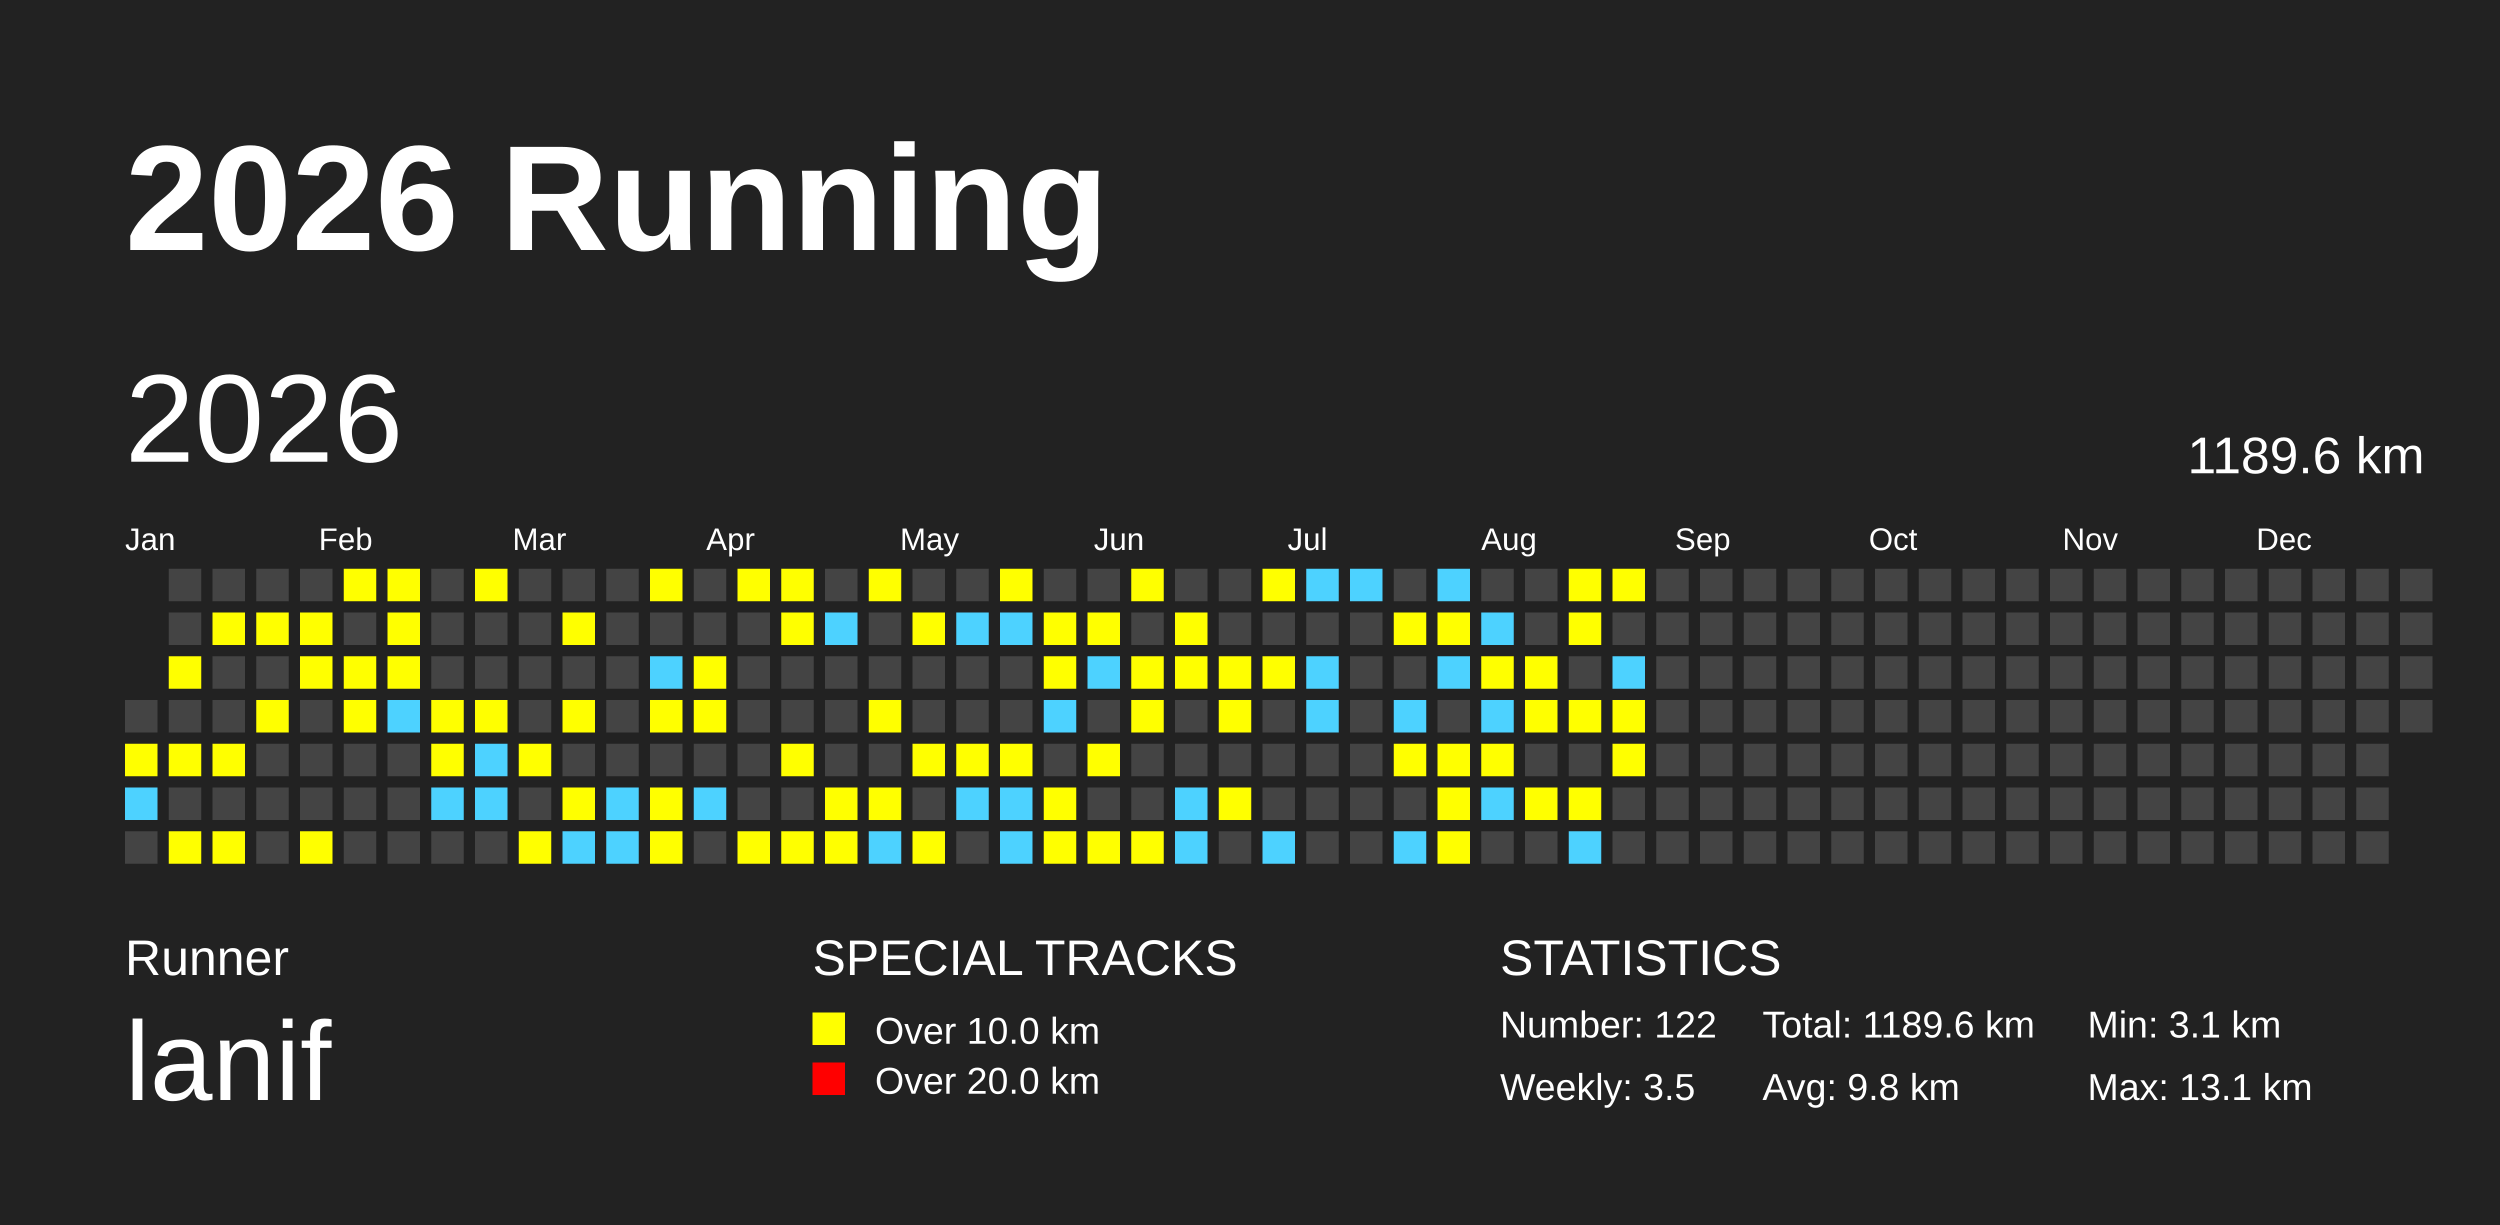
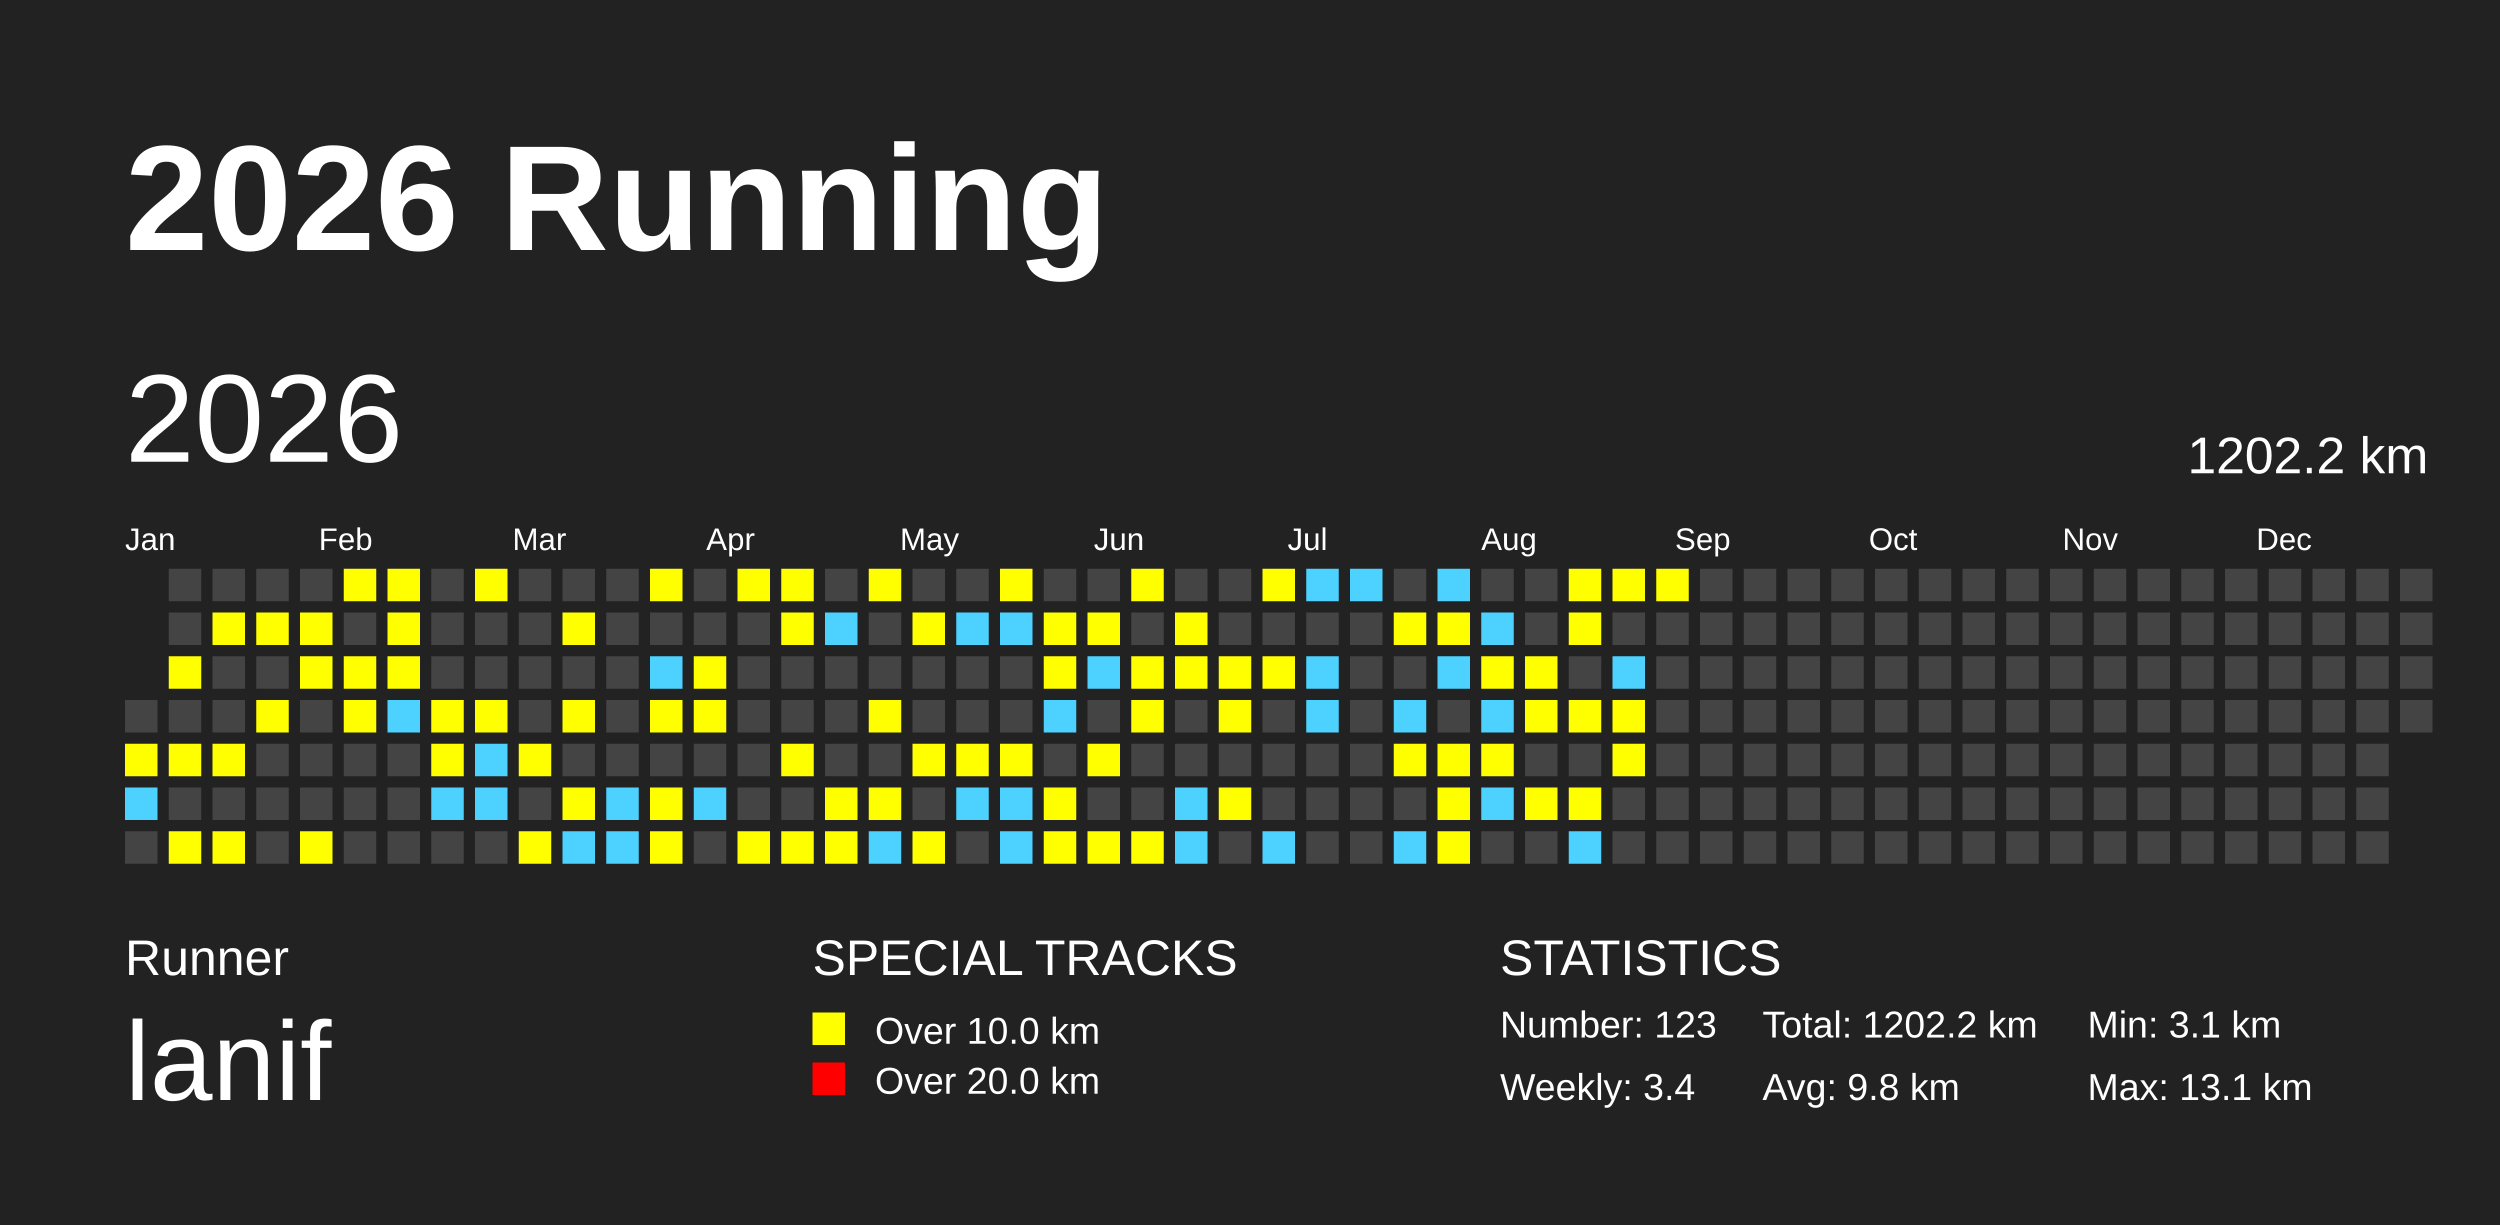
<svg xmlns="http://www.w3.org/2000/svg" baseProfile="full" height="98mm" version="1.1" viewBox="0,0,200,98" width="200mm">
  <defs />
  <rect fill="#222222" height="98" width="200" x="0" y="0" />
  <text fill="#FFFFFF" style="font-size:12px; font-family:Arial; font-weight:bold;" x="10" y="20">2026 Running</text>
  <text fill="#FFFFFF" style="font-size:4px; font-family:Arial" x="10" y="78">Runner</text>
  <text fill="#FFFFFF" style="font-size:9px; font-family:Arial" x="10" y="88">lanif</text>
  <text fill="#FFFFFF" style="font-size:4px; font-family:Arial" x="65" y="78">SPECIAL TRACKS</text>
  <rect fill="yellow" height="2.6" width="2.6" x="65" y="81" />
  <text fill="#FFFFFF" style="font-size:3px; font-family:Arial" x="70" y="83.5">Over 10.0 km</text>
  <rect fill="red" height="2.6" width="2.6" x="65" y="85" />
  <text fill="#FFFFFF" style="font-size:3px; font-family:Arial" x="70" y="87.5">Over 20.0 km</text>
  <text fill="#FFFFFF" style="font-size:4px; font-family:Arial" x="120" y="78">STATISTICS</text>
-   <text fill="#FFFFFF" style="font-size:3px; font-family:Arial" x="120" y="83">Number: 122</text>
-   <text fill="#FFFFFF" style="font-size:3px; font-family:Arial" x="120" y="88">Weekly: 3.5</text>
-   <text fill="#FFFFFF" style="font-size:3px; font-family:Arial" x="141" y="83">Total: 1189.6 km</text>
+   <text fill="#FFFFFF" style="font-size:3px; font-family:Arial" x="120" y="83">Number: 123</text>
+   <text fill="#FFFFFF" style="font-size:3px; font-family:Arial" x="120" y="88">Weekly: 3.4</text>
+   <text fill="#FFFFFF" style="font-size:3px; font-family:Arial" x="141" y="83">Total: 1202.2 km</text>
  <text fill="#FFFFFF" style="font-size:3px; font-family:Arial" x="141" y="88">Avg: 9.8 km</text>
  <text fill="#FFFFFF" style="font-size:3px; font-family:Arial" x="167" y="83">Min: 3.1 km</text>
  <text fill="#FFFFFF" style="font-size:3px; font-family:Arial" x="167" y="88">Max: 13.1 km</text>
  <text dominant-baseline="hanging" fill="#FFFFFF" style="font-size:10.0px; font-family:Arial;" x="10" y="30">2026</text>
-   <text dominant-baseline="hanging" fill="#FFFFFF" style="font-size:4.125px; font-family:Arial;" x="175" y="35">1189.6 km</text>
+   <text dominant-baseline="hanging" fill="#FFFFFF" style="font-size:4.125px; font-family:Arial;" x="175" y="35">1202.2 km</text>
  <text fill="#FFFFFF" style="font-size:2.5px; font-family:Arial" x="10.0" y="44">Jan</text>
  <text fill="#FFFFFF" style="font-size:2.5px; font-family:Arial" x="25.5" y="44">Feb</text>
  <text fill="#FFFFFF" style="font-size:2.5px; font-family:Arial" x="41.0" y="44">Mar</text>
  <text fill="#FFFFFF" style="font-size:2.5px; font-family:Arial" x="56.5" y="44">Apr</text>
  <text fill="#FFFFFF" style="font-size:2.5px; font-family:Arial" x="72.0" y="44">May</text>
  <text fill="#FFFFFF" style="font-size:2.5px; font-family:Arial" x="87.5" y="44">Jun</text>
  <text fill="#FFFFFF" style="font-size:2.5px; font-family:Arial" x="103.0" y="44">Jul</text>
  <text fill="#FFFFFF" style="font-size:2.5px; font-family:Arial" x="118.5" y="44">Aug</text>
  <text fill="#FFFFFF" style="font-size:2.5px; font-family:Arial" x="134.0" y="44">Sep</text>
  <text fill="#FFFFFF" style="font-size:2.5px; font-family:Arial" x="149.5" y="44">Oct</text>
  <text fill="#FFFFFF" style="font-size:2.5px; font-family:Arial" x="165.0" y="44">Nov</text>
  <text fill="#FFFFFF" style="font-size:2.5px; font-family:Arial" x="180.5" y="44">Dec</text>
  <rect fill="#444444" height="2.6" width="2.6" x="10.0" y="56.0" />
  <rect fill="yellow" height="2.6" width="2.6" x="10.0" y="59.5" />
  <rect fill="#4DD2FF" height="2.6" width="2.6" x="10.0" y="63.0" />
  <rect fill="#444444" height="2.6" width="2.6" x="10.0" y="66.5" />
  <rect fill="#444444" height="2.6" width="2.6" x="13.5" y="45.5" />
  <rect fill="#444444" height="2.6" width="2.6" x="13.5" y="49.0" />
  <rect fill="yellow" height="2.6" width="2.6" x="13.5" y="52.5" />
  <rect fill="#444444" height="2.6" width="2.6" x="13.5" y="56.0" />
  <rect fill="yellow" height="2.6" width="2.6" x="13.5" y="59.5" />
  <rect fill="#444444" height="2.6" width="2.6" x="13.5" y="63.0" />
  <rect fill="yellow" height="2.6" width="2.6" x="13.5" y="66.5" />
  <rect fill="#444444" height="2.6" width="2.6" x="17.0" y="45.5" />
  <rect fill="yellow" height="2.6" width="2.6" x="17.0" y="49.0" />
  <rect fill="#444444" height="2.6" width="2.6" x="17.0" y="52.5" />
  <rect fill="#444444" height="2.6" width="2.6" x="17.0" y="56.0" />
  <rect fill="yellow" height="2.6" width="2.6" x="17.0" y="59.5" />
  <rect fill="#444444" height="2.6" width="2.6" x="17.0" y="63.0" />
  <rect fill="yellow" height="2.6" width="2.6" x="17.0" y="66.5" />
  <rect fill="#444444" height="2.6" width="2.6" x="20.5" y="45.5" />
  <rect fill="yellow" height="2.6" width="2.6" x="20.5" y="49.0" />
  <rect fill="#444444" height="2.6" width="2.6" x="20.5" y="52.5" />
  <rect fill="yellow" height="2.6" width="2.6" x="20.5" y="56.0" />
  <rect fill="#444444" height="2.6" width="2.6" x="20.5" y="59.5" />
  <rect fill="#444444" height="2.6" width="2.6" x="20.5" y="63.0" />
  <rect fill="#444444" height="2.6" width="2.6" x="20.5" y="66.5" />
  <rect fill="#444444" height="2.6" width="2.6" x="24.0" y="45.5" />
  <rect fill="yellow" height="2.6" width="2.6" x="24.0" y="49.0" />
  <rect fill="yellow" height="2.6" width="2.6" x="24.0" y="52.5" />
  <rect fill="#444444" height="2.6" width="2.6" x="24.0" y="56.0" />
  <rect fill="#444444" height="2.6" width="2.6" x="24.0" y="59.5" />
  <rect fill="#444444" height="2.6" width="2.6" x="24.0" y="63.0" />
  <rect fill="yellow" height="2.6" width="2.6" x="24.0" y="66.5" />
  <rect fill="yellow" height="2.6" width="2.6" x="27.5" y="45.5" />
  <rect fill="#444444" height="2.6" width="2.6" x="27.5" y="49.0" />
  <rect fill="yellow" height="2.6" width="2.6" x="27.5" y="52.5" />
  <rect fill="yellow" height="2.6" width="2.6" x="27.5" y="56.0" />
  <rect fill="#444444" height="2.6" width="2.6" x="27.5" y="59.5" />
  <rect fill="#444444" height="2.6" width="2.6" x="27.5" y="63.0" />
  <rect fill="#444444" height="2.6" width="2.6" x="27.5" y="66.5" />
  <rect fill="yellow" height="2.6" width="2.6" x="31.0" y="45.5" />
  <rect fill="yellow" height="2.6" width="2.6" x="31.0" y="49.0" />
  <rect fill="yellow" height="2.6" width="2.6" x="31.0" y="52.5" />
  <rect fill="#4DD2FF" height="2.6" width="2.6" x="31.0" y="56.0" />
  <rect fill="#444444" height="2.6" width="2.6" x="31.0" y="59.5" />
  <rect fill="#444444" height="2.6" width="2.6" x="31.0" y="63.0" />
  <rect fill="#444444" height="2.6" width="2.6" x="31.0" y="66.5" />
  <rect fill="#444444" height="2.6" width="2.6" x="34.5" y="45.5" />
  <rect fill="#444444" height="2.6" width="2.6" x="34.5" y="49.0" />
  <rect fill="#444444" height="2.6" width="2.6" x="34.5" y="52.5" />
  <rect fill="yellow" height="2.6" width="2.6" x="34.5" y="56.0" />
  <rect fill="yellow" height="2.6" width="2.6" x="34.5" y="59.5" />
  <rect fill="#4DD2FF" height="2.6" width="2.6" x="34.5" y="63.0" />
  <rect fill="#444444" height="2.6" width="2.6" x="34.5" y="66.5" />
  <rect fill="yellow" height="2.6" width="2.6" x="38.0" y="45.5" />
  <rect fill="#444444" height="2.6" width="2.6" x="38.0" y="49.0" />
  <rect fill="#444444" height="2.6" width="2.6" x="38.0" y="52.5" />
  <rect fill="yellow" height="2.6" width="2.6" x="38.0" y="56.0" />
  <rect fill="#4DD2FF" height="2.6" width="2.6" x="38.0" y="59.5" />
  <rect fill="#4DD2FF" height="2.6" width="2.6" x="38.0" y="63.0" />
  <rect fill="#444444" height="2.6" width="2.6" x="38.0" y="66.5" />
  <rect fill="#444444" height="2.6" width="2.6" x="41.5" y="45.5" />
  <rect fill="#444444" height="2.6" width="2.6" x="41.5" y="49.0" />
  <rect fill="#444444" height="2.6" width="2.6" x="41.5" y="52.5" />
  <rect fill="#444444" height="2.6" width="2.6" x="41.5" y="56.0" />
  <rect fill="yellow" height="2.6" width="2.6" x="41.5" y="59.5" />
  <rect fill="#444444" height="2.6" width="2.6" x="41.5" y="63.0" />
  <rect fill="yellow" height="2.6" width="2.6" x="41.5" y="66.5" />
  <rect fill="#444444" height="2.6" width="2.6" x="45.0" y="45.5" />
  <rect fill="yellow" height="2.6" width="2.6" x="45.0" y="49.0" />
  <rect fill="#444444" height="2.6" width="2.6" x="45.0" y="52.5" />
  <rect fill="yellow" height="2.6" width="2.6" x="45.0" y="56.0" />
  <rect fill="#444444" height="2.6" width="2.6" x="45.0" y="59.5" />
  <rect fill="yellow" height="2.6" width="2.6" x="45.0" y="63.0" />
  <rect fill="#4DD2FF" height="2.6" width="2.6" x="45.0" y="66.5" />
  <rect fill="#444444" height="2.6" width="2.6" x="48.5" y="45.5" />
  <rect fill="#444444" height="2.6" width="2.6" x="48.5" y="49.0" />
  <rect fill="#444444" height="2.6" width="2.6" x="48.5" y="52.5" />
  <rect fill="#444444" height="2.6" width="2.6" x="48.5" y="56.0" />
  <rect fill="#444444" height="2.6" width="2.6" x="48.5" y="59.5" />
  <rect fill="#4DD2FF" height="2.6" width="2.6" x="48.5" y="63.0" />
  <rect fill="#4DD2FF" height="2.6" width="2.6" x="48.5" y="66.5" />
  <rect fill="yellow" height="2.6" width="2.6" x="52.0" y="45.5" />
  <rect fill="#444444" height="2.6" width="2.6" x="52.0" y="49.0" />
  <rect fill="#4DD2FF" height="2.6" width="2.6" x="52.0" y="52.5" />
  <rect fill="yellow" height="2.6" width="2.6" x="52.0" y="56.0" />
  <rect fill="#444444" height="2.6" width="2.6" x="52.0" y="59.5" />
  <rect fill="yellow" height="2.6" width="2.6" x="52.0" y="63.0" />
  <rect fill="yellow" height="2.6" width="2.6" x="52.0" y="66.5" />
  <rect fill="#444444" height="2.6" width="2.6" x="55.5" y="45.5" />
  <rect fill="#444444" height="2.6" width="2.6" x="55.5" y="49.0" />
  <rect fill="yellow" height="2.6" width="2.6" x="55.5" y="52.5" />
  <rect fill="yellow" height="2.6" width="2.6" x="55.5" y="56.0" />
  <rect fill="#444444" height="2.6" width="2.6" x="55.5" y="59.5" />
  <rect fill="#4DD2FF" height="2.6" width="2.6" x="55.5" y="63.0" />
  <rect fill="#444444" height="2.6" width="2.6" x="55.5" y="66.5" />
  <rect fill="yellow" height="2.6" width="2.6" x="59.0" y="45.5" />
  <rect fill="#444444" height="2.6" width="2.6" x="59.0" y="49.0" />
  <rect fill="#444444" height="2.6" width="2.6" x="59.0" y="52.5" />
  <rect fill="#444444" height="2.6" width="2.6" x="59.0" y="56.0" />
  <rect fill="#444444" height="2.6" width="2.6" x="59.0" y="59.5" />
  <rect fill="#444444" height="2.6" width="2.6" x="59.0" y="63.0" />
  <rect fill="yellow" height="2.6" width="2.6" x="59.0" y="66.5" />
  <rect fill="yellow" height="2.6" width="2.6" x="62.5" y="45.5" />
  <rect fill="yellow" height="2.6" width="2.6" x="62.5" y="49.0" />
  <rect fill="#444444" height="2.6" width="2.6" x="62.5" y="52.5" />
  <rect fill="#444444" height="2.6" width="2.6" x="62.5" y="56.0" />
  <rect fill="yellow" height="2.6" width="2.6" x="62.5" y="59.5" />
  <rect fill="#444444" height="2.6" width="2.6" x="62.5" y="63.0" />
  <rect fill="yellow" height="2.6" width="2.6" x="62.5" y="66.5" />
  <rect fill="#444444" height="2.6" width="2.6" x="66.0" y="45.5" />
  <rect fill="#4DD2FF" height="2.6" width="2.6" x="66.0" y="49.0" />
  <rect fill="#444444" height="2.6" width="2.6" x="66.0" y="52.5" />
  <rect fill="#444444" height="2.6" width="2.6" x="66.0" y="56.0" />
  <rect fill="#444444" height="2.6" width="2.6" x="66.0" y="59.5" />
  <rect fill="yellow" height="2.6" width="2.6" x="66.0" y="63.0" />
  <rect fill="yellow" height="2.6" width="2.6" x="66.0" y="66.5" />
  <rect fill="yellow" height="2.6" width="2.6" x="69.5" y="45.5" />
  <rect fill="#444444" height="2.6" width="2.6" x="69.5" y="49.0" />
  <rect fill="#444444" height="2.6" width="2.6" x="69.5" y="52.5" />
  <rect fill="yellow" height="2.6" width="2.6" x="69.5" y="56.0" />
  <rect fill="#444444" height="2.6" width="2.6" x="69.5" y="59.5" />
  <rect fill="yellow" height="2.6" width="2.6" x="69.5" y="63.0" />
  <rect fill="#4DD2FF" height="2.6" width="2.6" x="69.5" y="66.5" />
  <rect fill="#444444" height="2.6" width="2.6" x="73.0" y="45.5" />
  <rect fill="yellow" height="2.6" width="2.6" x="73.0" y="49.0" />
  <rect fill="#444444" height="2.6" width="2.6" x="73.0" y="52.5" />
  <rect fill="#444444" height="2.6" width="2.6" x="73.0" y="56.0" />
  <rect fill="yellow" height="2.6" width="2.6" x="73.0" y="59.5" />
  <rect fill="#444444" height="2.6" width="2.6" x="73.0" y="63.0" />
  <rect fill="yellow" height="2.6" width="2.6" x="73.0" y="66.5" />
  <rect fill="#444444" height="2.6" width="2.6" x="76.5" y="45.5" />
  <rect fill="#4DD2FF" height="2.6" width="2.6" x="76.5" y="49.0" />
  <rect fill="#444444" height="2.6" width="2.6" x="76.5" y="52.5" />
  <rect fill="#444444" height="2.6" width="2.6" x="76.5" y="56.0" />
  <rect fill="yellow" height="2.6" width="2.6" x="76.5" y="59.5" />
  <rect fill="#4DD2FF" height="2.6" width="2.6" x="76.5" y="63.0" />
  <rect fill="#444444" height="2.6" width="2.6" x="76.5" y="66.5" />
  <rect fill="yellow" height="2.6" width="2.6" x="80.0" y="45.5" />
  <rect fill="#4DD2FF" height="2.6" width="2.6" x="80.0" y="49.0" />
  <rect fill="#444444" height="2.6" width="2.6" x="80.0" y="52.5" />
  <rect fill="#444444" height="2.6" width="2.6" x="80.0" y="56.0" />
  <rect fill="yellow" height="2.6" width="2.6" x="80.0" y="59.5" />
  <rect fill="#4DD2FF" height="2.6" width="2.6" x="80.0" y="63.0" />
  <rect fill="#4DD2FF" height="2.6" width="2.6" x="80.0" y="66.5" />
  <rect fill="#444444" height="2.6" width="2.6" x="83.5" y="45.5" />
  <rect fill="yellow" height="2.6" width="2.6" x="83.5" y="49.0" />
  <rect fill="yellow" height="2.6" width="2.6" x="83.5" y="52.5" />
  <rect fill="#4DD2FF" height="2.6" width="2.6" x="83.5" y="56.0" />
  <rect fill="#444444" height="2.6" width="2.6" x="83.5" y="59.5" />
  <rect fill="yellow" height="2.6" width="2.6" x="83.5" y="63.0" />
  <rect fill="yellow" height="2.6" width="2.6" x="83.5" y="66.5" />
  <rect fill="#444444" height="2.6" width="2.6" x="87.0" y="45.5" />
  <rect fill="yellow" height="2.6" width="2.6" x="87.0" y="49.0" />
  <rect fill="#4DD2FF" height="2.6" width="2.6" x="87.0" y="52.5" />
  <rect fill="#444444" height="2.6" width="2.6" x="87.0" y="56.0" />
  <rect fill="yellow" height="2.6" width="2.6" x="87.0" y="59.5" />
  <rect fill="#444444" height="2.6" width="2.6" x="87.0" y="63.0" />
  <rect fill="yellow" height="2.6" width="2.6" x="87.0" y="66.5" />
  <rect fill="yellow" height="2.6" width="2.6" x="90.5" y="45.5" />
  <rect fill="#444444" height="2.6" width="2.6" x="90.5" y="49.0" />
  <rect fill="yellow" height="2.6" width="2.6" x="90.5" y="52.5" />
  <rect fill="yellow" height="2.6" width="2.6" x="90.5" y="56.0" />
  <rect fill="#444444" height="2.6" width="2.6" x="90.5" y="59.5" />
  <rect fill="#444444" height="2.6" width="2.6" x="90.5" y="63.0" />
  <rect fill="yellow" height="2.6" width="2.6" x="90.5" y="66.5" />
  <rect fill="#444444" height="2.6" width="2.6" x="94.0" y="45.5" />
  <rect fill="yellow" height="2.6" width="2.6" x="94.0" y="49.0" />
  <rect fill="yellow" height="2.6" width="2.6" x="94.0" y="52.5" />
  <rect fill="#444444" height="2.6" width="2.6" x="94.0" y="56.0" />
  <rect fill="#444444" height="2.6" width="2.6" x="94.0" y="59.5" />
  <rect fill="#4DD2FF" height="2.6" width="2.6" x="94.0" y="63.0" />
  <rect fill="#4DD2FF" height="2.6" width="2.6" x="94.0" y="66.5" />
  <rect fill="#444444" height="2.6" width="2.6" x="97.5" y="45.5" />
  <rect fill="#444444" height="2.6" width="2.6" x="97.5" y="49.0" />
  <rect fill="yellow" height="2.6" width="2.6" x="97.5" y="52.5" />
  <rect fill="yellow" height="2.6" width="2.6" x="97.5" y="56.0" />
  <rect fill="#444444" height="2.6" width="2.6" x="97.5" y="59.5" />
  <rect fill="yellow" height="2.6" width="2.6" x="97.5" y="63.0" />
  <rect fill="#444444" height="2.6" width="2.6" x="97.5" y="66.5" />
  <rect fill="yellow" height="2.6" width="2.6" x="101.0" y="45.5" />
  <rect fill="#444444" height="2.6" width="2.6" x="101.0" y="49.0" />
  <rect fill="yellow" height="2.6" width="2.6" x="101.0" y="52.5" />
  <rect fill="#444444" height="2.6" width="2.6" x="101.0" y="56.0" />
  <rect fill="#444444" height="2.6" width="2.6" x="101.0" y="59.5" />
  <rect fill="#444444" height="2.6" width="2.6" x="101.0" y="63.0" />
  <rect fill="#4DD2FF" height="2.6" width="2.6" x="101.0" y="66.5" />
  <rect fill="#4DD2FF" height="2.6" width="2.6" x="104.5" y="45.5" />
  <rect fill="#444444" height="2.6" width="2.6" x="104.5" y="49.0" />
  <rect fill="#4DD2FF" height="2.6" width="2.6" x="104.5" y="52.5" />
  <rect fill="#4DD2FF" height="2.6" width="2.6" x="104.5" y="56.0" />
  <rect fill="#444444" height="2.6" width="2.6" x="104.5" y="59.5" />
  <rect fill="#444444" height="2.6" width="2.6" x="104.5" y="63.0" />
  <rect fill="#444444" height="2.6" width="2.6" x="104.5" y="66.5" />
  <rect fill="#4DD2FF" height="2.6" width="2.6" x="108.0" y="45.5" />
  <rect fill="#444444" height="2.6" width="2.6" x="108.0" y="49.0" />
  <rect fill="#444444" height="2.6" width="2.6" x="108.0" y="52.5" />
  <rect fill="#444444" height="2.6" width="2.6" x="108.0" y="56.0" />
  <rect fill="#444444" height="2.6" width="2.6" x="108.0" y="59.5" />
  <rect fill="#444444" height="2.6" width="2.6" x="108.0" y="63.0" />
  <rect fill="#444444" height="2.6" width="2.6" x="108.0" y="66.5" />
  <rect fill="#444444" height="2.6" width="2.6" x="111.5" y="45.5" />
  <rect fill="yellow" height="2.6" width="2.6" x="111.5" y="49.0" />
  <rect fill="#444444" height="2.6" width="2.6" x="111.5" y="52.5" />
  <rect fill="#4DD2FF" height="2.6" width="2.6" x="111.5" y="56.0" />
  <rect fill="yellow" height="2.6" width="2.6" x="111.5" y="59.5" />
  <rect fill="#444444" height="2.6" width="2.6" x="111.5" y="63.0" />
  <rect fill="#4DD2FF" height="2.6" width="2.6" x="111.5" y="66.5" />
  <rect fill="#4DD2FF" height="2.6" width="2.6" x="115.0" y="45.5" />
  <rect fill="yellow" height="2.6" width="2.6" x="115.0" y="49.0" />
  <rect fill="#4DD2FF" height="2.6" width="2.6" x="115.0" y="52.5" />
  <rect fill="#444444" height="2.6" width="2.6" x="115.0" y="56.0" />
  <rect fill="yellow" height="2.6" width="2.6" x="115.0" y="59.5" />
  <rect fill="yellow" height="2.6" width="2.6" x="115.0" y="63.0" />
  <rect fill="yellow" height="2.6" width="2.6" x="115.0" y="66.5" />
  <rect fill="#444444" height="2.6" width="2.6" x="118.5" y="45.5" />
  <rect fill="#4DD2FF" height="2.6" width="2.6" x="118.5" y="49.0" />
  <rect fill="yellow" height="2.6" width="2.6" x="118.5" y="52.5" />
  <rect fill="#4DD2FF" height="2.6" width="2.6" x="118.5" y="56.0" />
  <rect fill="yellow" height="2.6" width="2.6" x="118.5" y="59.5" />
  <rect fill="#4DD2FF" height="2.6" width="2.6" x="118.5" y="63.0" />
  <rect fill="#444444" height="2.6" width="2.6" x="118.5" y="66.5" />
  <rect fill="#444444" height="2.6" width="2.6" x="122.0" y="45.5" />
  <rect fill="#444444" height="2.6" width="2.6" x="122.0" y="49.0" />
  <rect fill="yellow" height="2.6" width="2.6" x="122.0" y="52.5" />
  <rect fill="yellow" height="2.6" width="2.6" x="122.0" y="56.0" />
  <rect fill="#444444" height="2.6" width="2.6" x="122.0" y="59.5" />
  <rect fill="yellow" height="2.6" width="2.6" x="122.0" y="63.0" />
  <rect fill="#444444" height="2.6" width="2.6" x="122.0" y="66.5" />
  <rect fill="yellow" height="2.6" width="2.6" x="125.5" y="45.5" />
  <rect fill="yellow" height="2.6" width="2.6" x="125.5" y="49.0" />
  <rect fill="#444444" height="2.6" width="2.6" x="125.5" y="52.5" />
  <rect fill="yellow" height="2.6" width="2.6" x="125.5" y="56.0" />
  <rect fill="#444444" height="2.6" width="2.6" x="125.5" y="59.5" />
  <rect fill="yellow" height="2.6" width="2.6" x="125.5" y="63.0" />
  <rect fill="#4DD2FF" height="2.6" width="2.6" x="125.5" y="66.5" />
  <rect fill="yellow" height="2.6" width="2.6" x="129.0" y="45.5" />
  <rect fill="#444444" height="2.6" width="2.6" x="129.0" y="49.0" />
  <rect fill="#4DD2FF" height="2.6" width="2.6" x="129.0" y="52.5" />
  <rect fill="yellow" height="2.6" width="2.6" x="129.0" y="56.0" />
  <rect fill="yellow" height="2.6" width="2.6" x="129.0" y="59.5" />
  <rect fill="#444444" height="2.6" width="2.6" x="129.0" y="63.0" />
  <rect fill="#444444" height="2.6" width="2.6" x="129.0" y="66.5" />
-   <rect fill="#444444" height="2.6" width="2.6" x="132.5" y="45.5" />
+   <rect fill="yellow" height="2.6" width="2.6" x="132.5" y="45.5" />
  <rect fill="#444444" height="2.6" width="2.6" x="132.5" y="49.0" />
  <rect fill="#444444" height="2.6" width="2.6" x="132.5" y="52.5" />
  <rect fill="#444444" height="2.6" width="2.6" x="132.5" y="56.0" />
  <rect fill="#444444" height="2.6" width="2.6" x="132.5" y="59.5" />
  <rect fill="#444444" height="2.6" width="2.6" x="132.5" y="63.0" />
  <rect fill="#444444" height="2.6" width="2.6" x="132.5" y="66.5" />
  <rect fill="#444444" height="2.6" width="2.6" x="136.0" y="45.5" />
  <rect fill="#444444" height="2.6" width="2.6" x="136.0" y="49.0" />
  <rect fill="#444444" height="2.6" width="2.6" x="136.0" y="52.5" />
  <rect fill="#444444" height="2.6" width="2.6" x="136.0" y="56.0" />
  <rect fill="#444444" height="2.6" width="2.6" x="136.0" y="59.5" />
  <rect fill="#444444" height="2.6" width="2.6" x="136.0" y="63.0" />
  <rect fill="#444444" height="2.6" width="2.6" x="136.0" y="66.5" />
  <rect fill="#444444" height="2.6" width="2.6" x="139.5" y="45.5" />
  <rect fill="#444444" height="2.6" width="2.6" x="139.5" y="49.0" />
  <rect fill="#444444" height="2.6" width="2.6" x="139.5" y="52.5" />
  <rect fill="#444444" height="2.6" width="2.6" x="139.5" y="56.0" />
  <rect fill="#444444" height="2.6" width="2.6" x="139.5" y="59.5" />
  <rect fill="#444444" height="2.6" width="2.6" x="139.5" y="63.0" />
  <rect fill="#444444" height="2.6" width="2.6" x="139.5" y="66.5" />
  <rect fill="#444444" height="2.6" width="2.6" x="143.0" y="45.5" />
  <rect fill="#444444" height="2.6" width="2.6" x="143.0" y="49.0" />
  <rect fill="#444444" height="2.6" width="2.6" x="143.0" y="52.5" />
  <rect fill="#444444" height="2.6" width="2.6" x="143.0" y="56.0" />
  <rect fill="#444444" height="2.6" width="2.6" x="143.0" y="59.5" />
  <rect fill="#444444" height="2.6" width="2.6" x="143.0" y="63.0" />
  <rect fill="#444444" height="2.6" width="2.6" x="143.0" y="66.5" />
  <rect fill="#444444" height="2.6" width="2.6" x="146.5" y="45.5" />
  <rect fill="#444444" height="2.6" width="2.6" x="146.5" y="49.0" />
  <rect fill="#444444" height="2.6" width="2.6" x="146.5" y="52.5" />
  <rect fill="#444444" height="2.6" width="2.6" x="146.5" y="56.0" />
  <rect fill="#444444" height="2.6" width="2.6" x="146.5" y="59.5" />
  <rect fill="#444444" height="2.6" width="2.6" x="146.5" y="63.0" />
  <rect fill="#444444" height="2.6" width="2.6" x="146.5" y="66.5" />
  <rect fill="#444444" height="2.6" width="2.6" x="150.0" y="45.5" />
  <rect fill="#444444" height="2.6" width="2.6" x="150.0" y="49.0" />
  <rect fill="#444444" height="2.6" width="2.6" x="150.0" y="52.5" />
  <rect fill="#444444" height="2.6" width="2.6" x="150.0" y="56.0" />
  <rect fill="#444444" height="2.6" width="2.6" x="150.0" y="59.5" />
  <rect fill="#444444" height="2.6" width="2.6" x="150.0" y="63.0" />
  <rect fill="#444444" height="2.6" width="2.6" x="150.0" y="66.5" />
  <rect fill="#444444" height="2.6" width="2.6" x="153.5" y="45.5" />
  <rect fill="#444444" height="2.6" width="2.6" x="153.5" y="49.0" />
  <rect fill="#444444" height="2.6" width="2.6" x="153.5" y="52.5" />
  <rect fill="#444444" height="2.6" width="2.6" x="153.5" y="56.0" />
  <rect fill="#444444" height="2.6" width="2.6" x="153.5" y="59.5" />
  <rect fill="#444444" height="2.6" width="2.6" x="153.5" y="63.0" />
  <rect fill="#444444" height="2.6" width="2.6" x="153.5" y="66.5" />
  <rect fill="#444444" height="2.6" width="2.6" x="157.0" y="45.5" />
  <rect fill="#444444" height="2.6" width="2.6" x="157.0" y="49.0" />
  <rect fill="#444444" height="2.6" width="2.6" x="157.0" y="52.5" />
  <rect fill="#444444" height="2.6" width="2.6" x="157.0" y="56.0" />
  <rect fill="#444444" height="2.6" width="2.6" x="157.0" y="59.5" />
  <rect fill="#444444" height="2.6" width="2.6" x="157.0" y="63.0" />
  <rect fill="#444444" height="2.6" width="2.6" x="157.0" y="66.5" />
  <rect fill="#444444" height="2.6" width="2.6" x="160.5" y="45.5" />
  <rect fill="#444444" height="2.6" width="2.6" x="160.5" y="49.0" />
  <rect fill="#444444" height="2.6" width="2.6" x="160.5" y="52.5" />
  <rect fill="#444444" height="2.6" width="2.6" x="160.5" y="56.0" />
  <rect fill="#444444" height="2.6" width="2.6" x="160.5" y="59.5" />
  <rect fill="#444444" height="2.6" width="2.6" x="160.5" y="63.0" />
  <rect fill="#444444" height="2.6" width="2.6" x="160.5" y="66.5" />
  <rect fill="#444444" height="2.6" width="2.6" x="164.0" y="45.5" />
  <rect fill="#444444" height="2.6" width="2.6" x="164.0" y="49.0" />
  <rect fill="#444444" height="2.6" width="2.6" x="164.0" y="52.5" />
  <rect fill="#444444" height="2.6" width="2.6" x="164.0" y="56.0" />
  <rect fill="#444444" height="2.6" width="2.6" x="164.0" y="59.5" />
  <rect fill="#444444" height="2.6" width="2.6" x="164.0" y="63.0" />
  <rect fill="#444444" height="2.6" width="2.6" x="164.0" y="66.5" />
  <rect fill="#444444" height="2.6" width="2.6" x="167.5" y="45.5" />
  <rect fill="#444444" height="2.6" width="2.6" x="167.5" y="49.0" />
  <rect fill="#444444" height="2.6" width="2.6" x="167.5" y="52.5" />
  <rect fill="#444444" height="2.6" width="2.6" x="167.5" y="56.0" />
  <rect fill="#444444" height="2.6" width="2.6" x="167.5" y="59.5" />
  <rect fill="#444444" height="2.6" width="2.6" x="167.5" y="63.0" />
  <rect fill="#444444" height="2.6" width="2.6" x="167.5" y="66.5" />
  <rect fill="#444444" height="2.6" width="2.6" x="171.0" y="45.5" />
  <rect fill="#444444" height="2.6" width="2.6" x="171.0" y="49.0" />
  <rect fill="#444444" height="2.6" width="2.6" x="171.0" y="52.5" />
  <rect fill="#444444" height="2.6" width="2.6" x="171.0" y="56.0" />
  <rect fill="#444444" height="2.6" width="2.6" x="171.0" y="59.5" />
  <rect fill="#444444" height="2.6" width="2.6" x="171.0" y="63.0" />
  <rect fill="#444444" height="2.6" width="2.6" x="171.0" y="66.5" />
  <rect fill="#444444" height="2.6" width="2.6" x="174.5" y="45.5" />
  <rect fill="#444444" height="2.6" width="2.6" x="174.5" y="49.0" />
  <rect fill="#444444" height="2.6" width="2.6" x="174.5" y="52.5" />
  <rect fill="#444444" height="2.6" width="2.6" x="174.5" y="56.0" />
  <rect fill="#444444" height="2.6" width="2.6" x="174.5" y="59.5" />
  <rect fill="#444444" height="2.6" width="2.6" x="174.5" y="63.0" />
  <rect fill="#444444" height="2.6" width="2.6" x="174.5" y="66.5" />
  <rect fill="#444444" height="2.6" width="2.6" x="178.0" y="45.5" />
  <rect fill="#444444" height="2.6" width="2.6" x="178.0" y="49.0" />
  <rect fill="#444444" height="2.6" width="2.6" x="178.0" y="52.5" />
  <rect fill="#444444" height="2.6" width="2.6" x="178.0" y="56.0" />
  <rect fill="#444444" height="2.6" width="2.6" x="178.0" y="59.5" />
  <rect fill="#444444" height="2.6" width="2.6" x="178.0" y="63.0" />
  <rect fill="#444444" height="2.6" width="2.6" x="178.0" y="66.5" />
  <rect fill="#444444" height="2.6" width="2.6" x="181.5" y="45.5" />
  <rect fill="#444444" height="2.6" width="2.6" x="181.5" y="49.0" />
  <rect fill="#444444" height="2.6" width="2.6" x="181.5" y="52.5" />
  <rect fill="#444444" height="2.6" width="2.6" x="181.5" y="56.0" />
  <rect fill="#444444" height="2.6" width="2.6" x="181.5" y="59.5" />
  <rect fill="#444444" height="2.6" width="2.6" x="181.5" y="63.0" />
  <rect fill="#444444" height="2.6" width="2.6" x="181.5" y="66.5" />
  <rect fill="#444444" height="2.6" width="2.6" x="185.0" y="45.5" />
  <rect fill="#444444" height="2.6" width="2.6" x="185.0" y="49.0" />
  <rect fill="#444444" height="2.6" width="2.6" x="185.0" y="52.5" />
  <rect fill="#444444" height="2.6" width="2.6" x="185.0" y="56.0" />
  <rect fill="#444444" height="2.6" width="2.6" x="185.0" y="59.5" />
  <rect fill="#444444" height="2.6" width="2.6" x="185.0" y="63.0" />
  <rect fill="#444444" height="2.6" width="2.6" x="185.0" y="66.5" />
  <rect fill="#444444" height="2.6" width="2.6" x="188.5" y="45.5" />
  <rect fill="#444444" height="2.6" width="2.6" x="188.5" y="49.0" />
  <rect fill="#444444" height="2.6" width="2.6" x="188.5" y="52.5" />
  <rect fill="#444444" height="2.6" width="2.6" x="188.5" y="56.0" />
  <rect fill="#444444" height="2.6" width="2.6" x="188.5" y="59.5" />
  <rect fill="#444444" height="2.6" width="2.6" x="188.5" y="63.0" />
  <rect fill="#444444" height="2.6" width="2.6" x="188.5" y="66.5" />
  <rect fill="#444444" height="2.6" width="2.6" x="192.0" y="45.5" />
  <rect fill="#444444" height="2.6" width="2.6" x="192.0" y="49.0" />
  <rect fill="#444444" height="2.6" width="2.6" x="192.0" y="52.5" />
  <rect fill="#444444" height="2.6" width="2.6" x="192.0" y="56.0" />
</svg>
